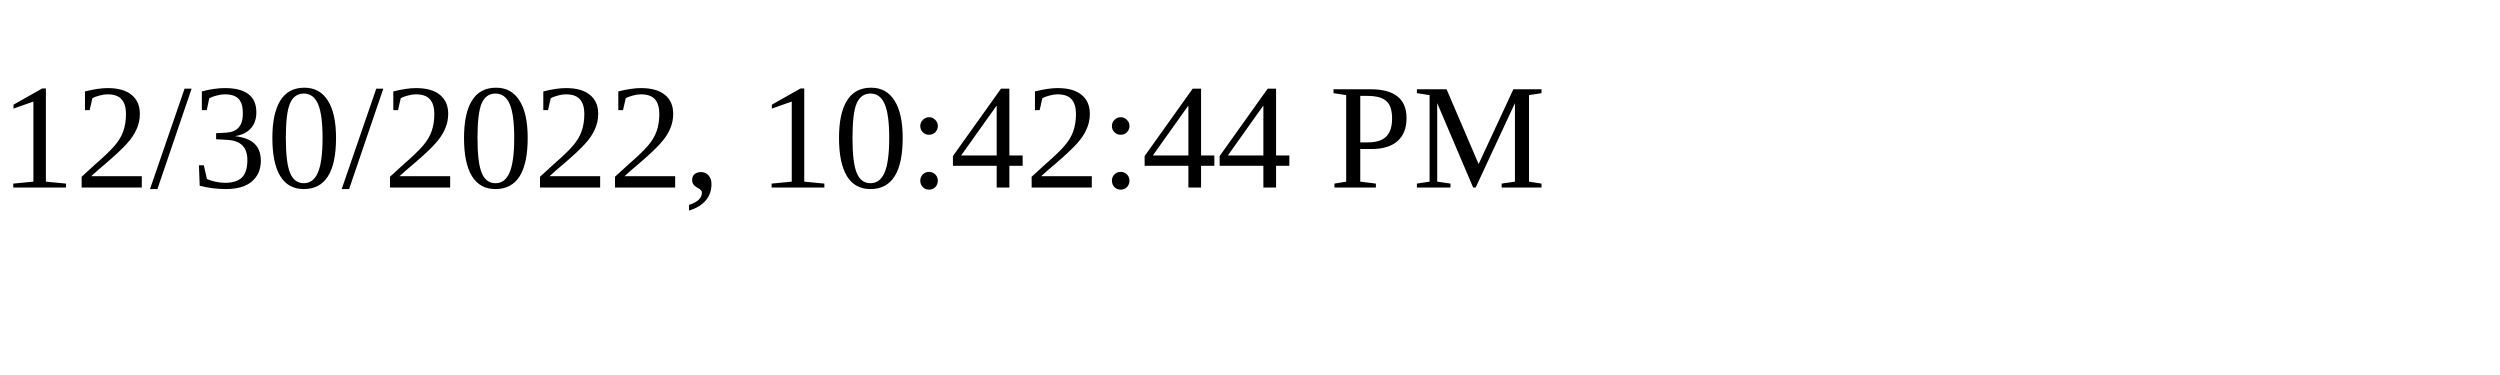
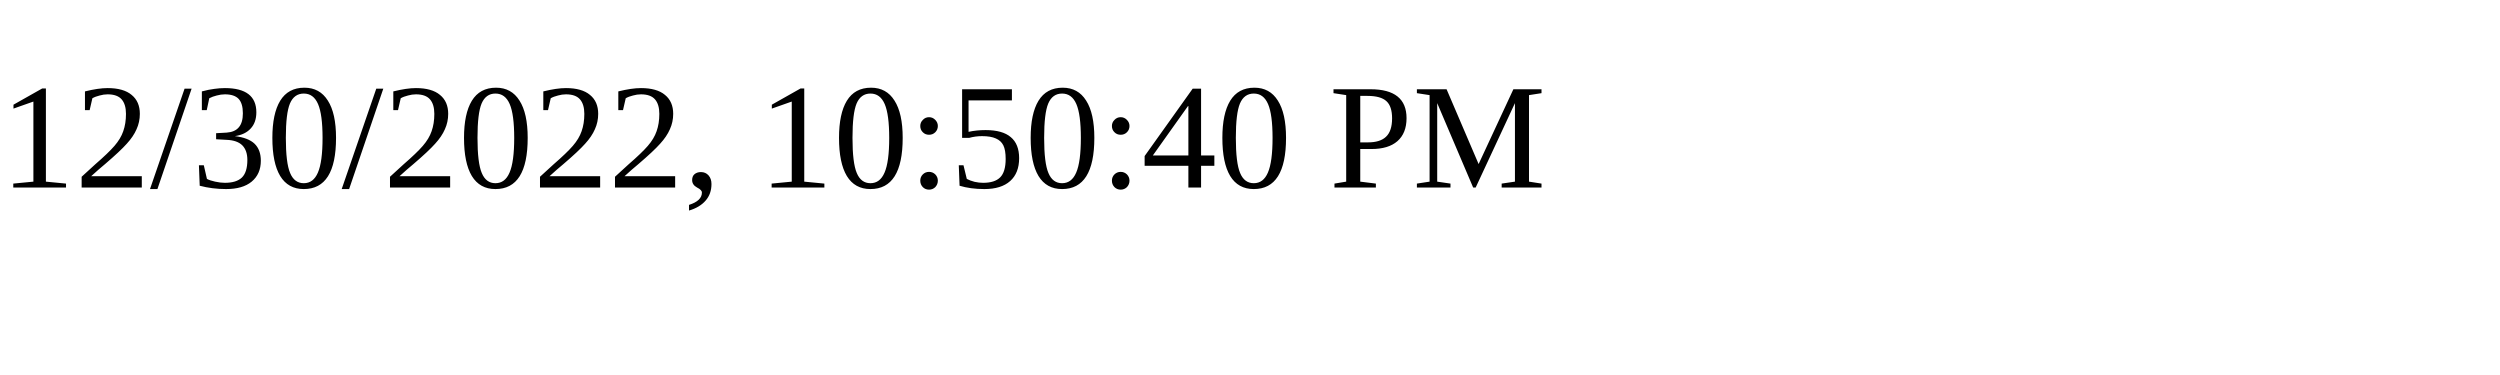
<svg xmlns="http://www.w3.org/2000/svg" height="30" width="200">
-   <text x="0" y="15">12/30/2022, 10:42:44 PM</text>
+   <text x="0" y="15">12/30/2022, 10:50:40 PM</text>
</svg>
